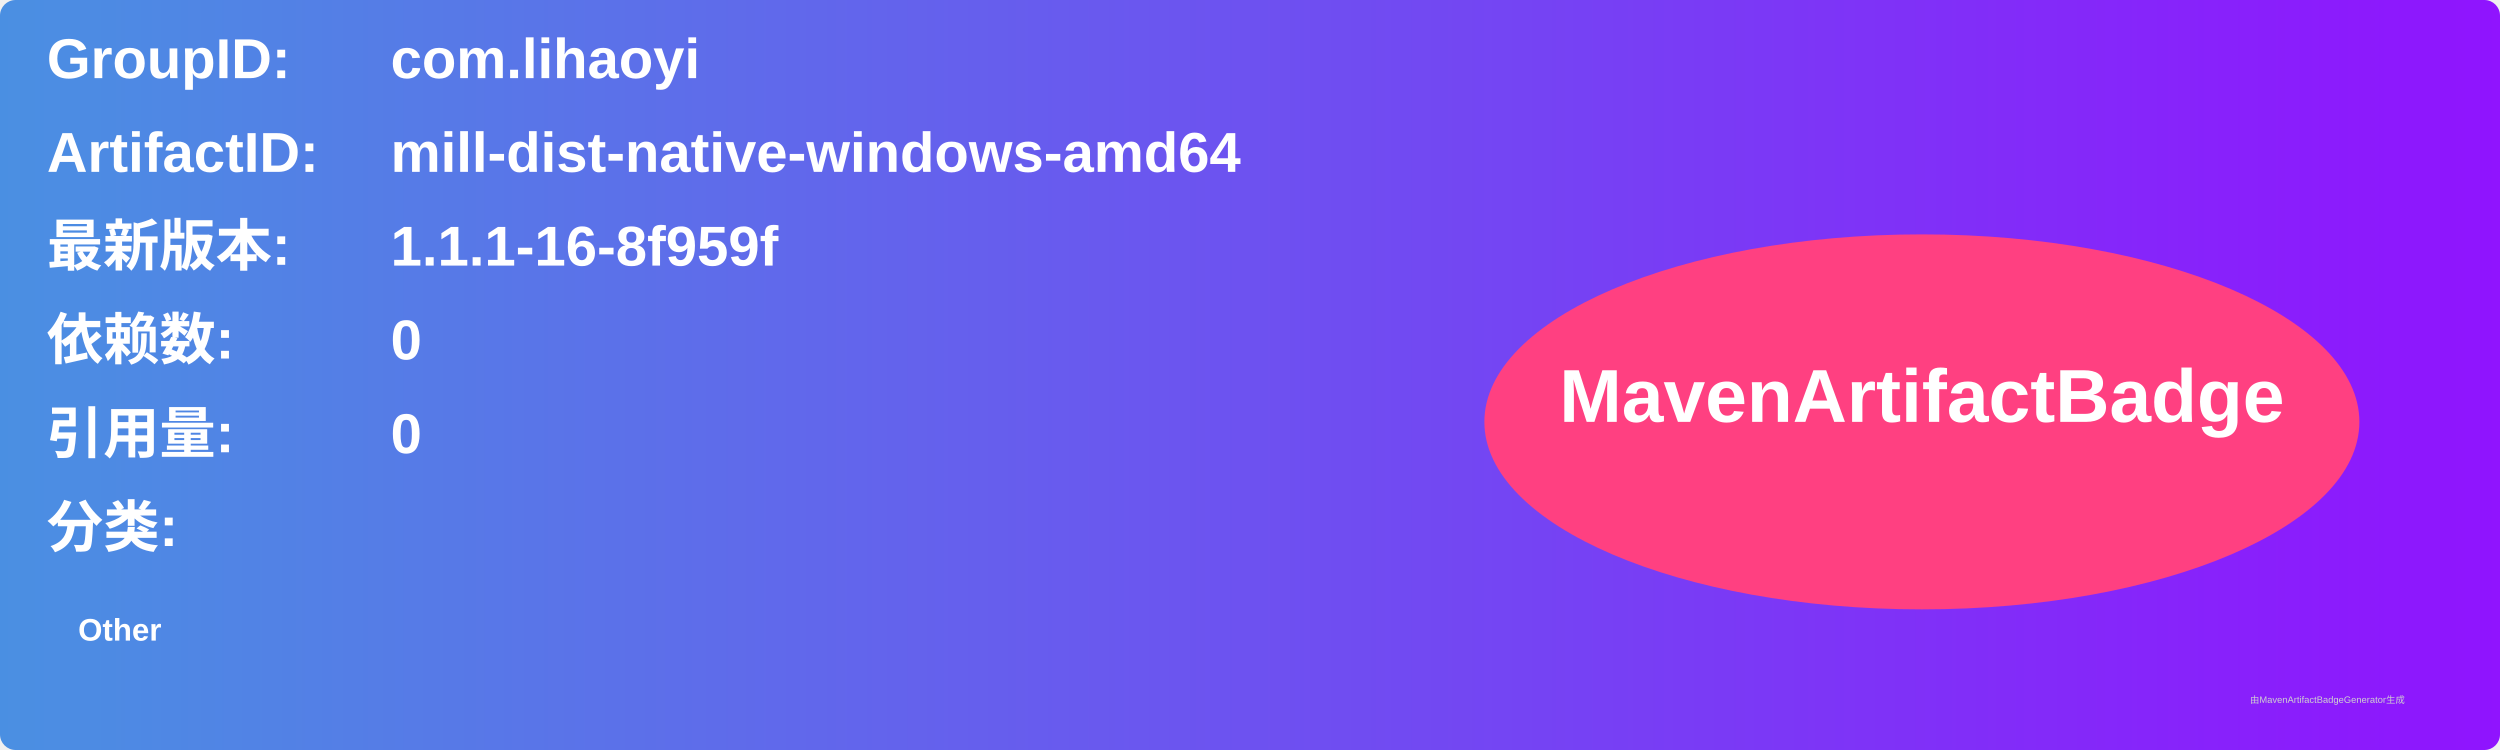
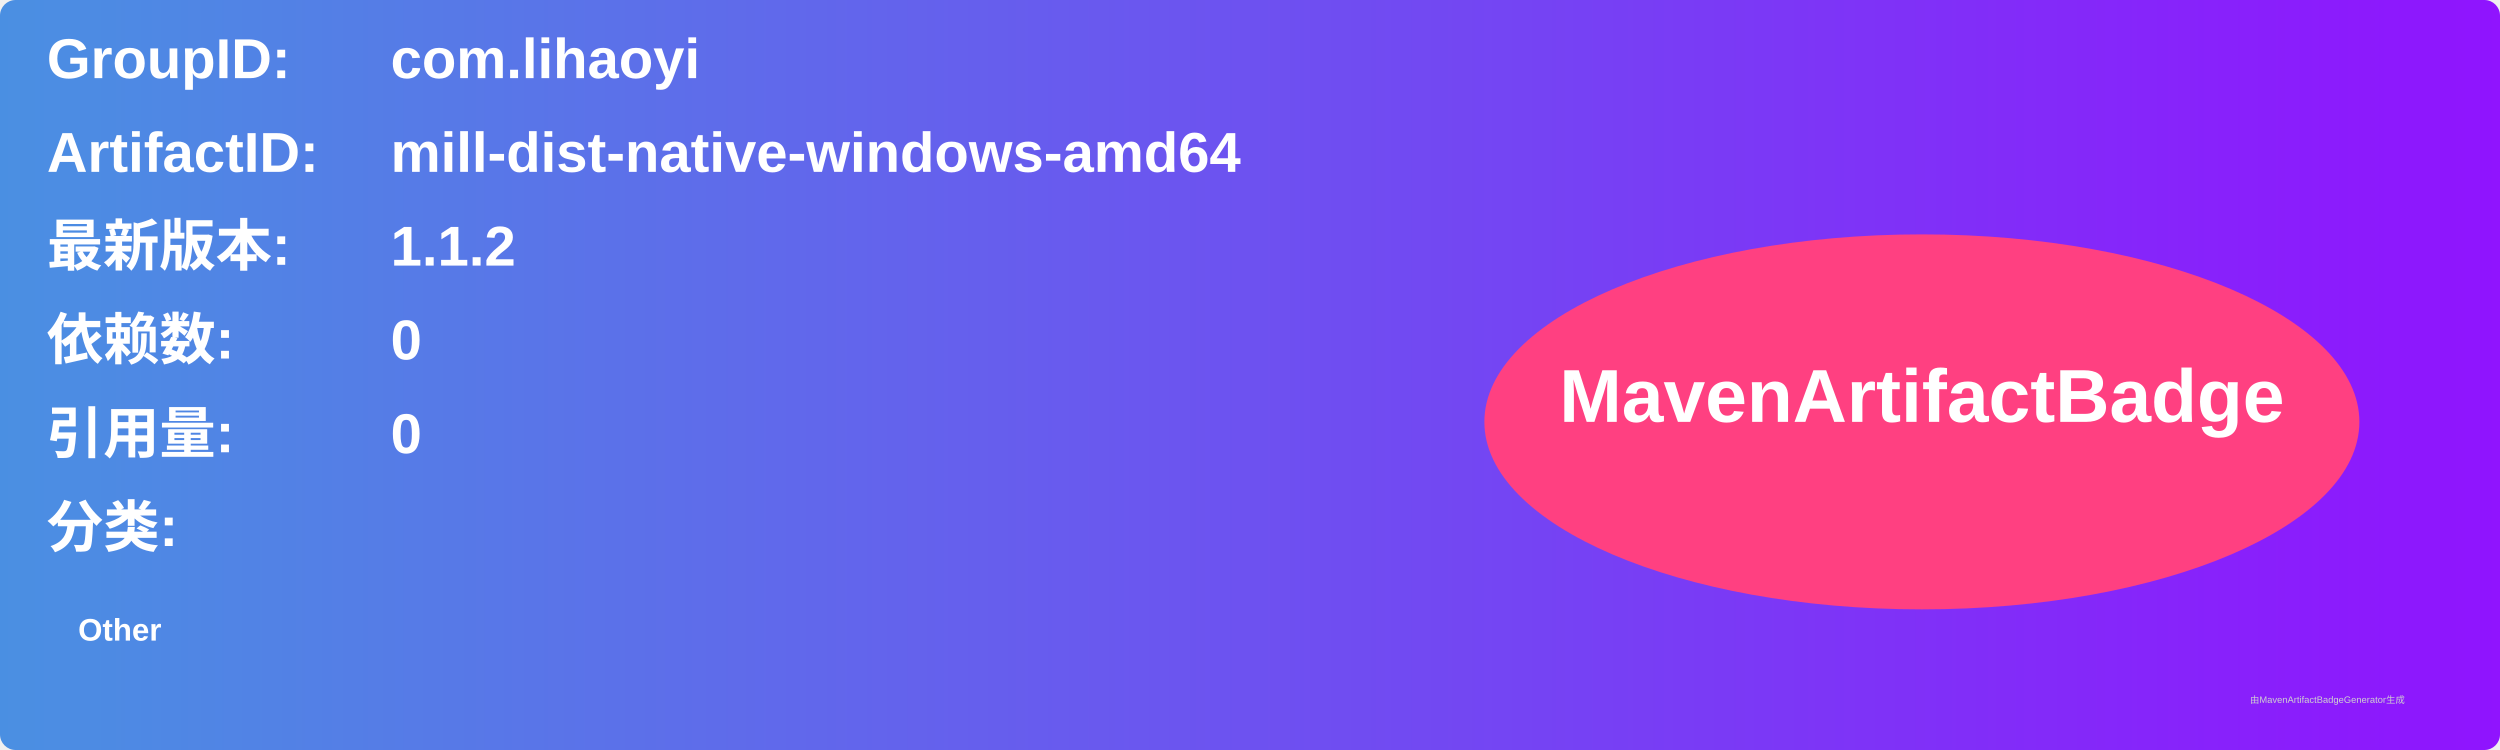
<svg xmlns="http://www.w3.org/2000/svg" width="800" height="240" viewBox="0 0 800 240">
  <linearGradient id="grad" x1="0%" y1="0%" x2="100%" y2="0%">
    <stop offset="0%" stop-color="#4a90e2" />
    <stop offset="100%" stop-color="#9013fe" />
  </linearGradient>
  <rect width="100%" height="100%" rx="5" ry="5" fill="url(#grad)" />
  <g transform="translate(15, 15)">
    <text x="0" y="10" font-family="Arial" font-size="18" fill="white" font-weight="bold" width="260">GroupID:</text>
    <text x="110" y="10" font-family="Arial" font-size="18" fill="white" font-weight="bold" width="460">com.lihaoyi</text>
    <text x="0" y="40" font-family="Arial" font-size="18" fill="white" font-weight="bold" width="260">ArtifactID:</text>
    <text x="110" y="40" font-family="Arial" font-size="18" fill="white" font-weight="bold" width="460">mill-dist-native-windows-amd64</text>
    <text x="0" y="70" font-family="Arial" font-size="18" fill="white" font-weight="bold">最新版本:</text>
    <text x="110" y="70" font-family="Arial" font-size="18" fill="white" font-weight="bold">
-       <tspan font-weight="bold">1.1.1-16-8f959f</tspan>
+       <tspan font-weight="bold">1.1.2</tspan>
    </text>
    <text x="0" y="100" font-family="Arial" font-size="18" fill="white" font-weight="bold">依赖数: </text>
    <text x="110" y="100" font-family="Arial" font-size="18" fill="white">
      <tspan font-weight="bold">0</tspan>
    </text>
    <text x="0" y="130" font-family="Arial" font-size="18" fill="white" font-weight="bold">引用量: </text>
    <text x="110" y="130" font-family="Arial" font-size="18" fill="white">
      <tspan font-weight="bold">0</tspan>
    </text>
    <text x="0" y="160" font-family="Arial" font-size="18" fill="white" font-weight="bold">分类:</text>
    <text x="10" y="190" font-family="Arial" font-size="10" fill="white">
      <tspan font-weight="bold">Other</tspan>
    </text>
    <ellipse cx="600" cy="120" rx="140" ry="60" fill="#ff4081" />
    <text x="600" y="120" text-anchor="middle" font-family="Arial" font-size="24" fill="white" font-weight="bold">MavenArtifactBadge</text>
  </g>
  <text x="720" y="225" font-family="Arial" font-size="3" fill="#d0d0d0">由MavenArtifactBadgeGenerator生成</text>
</svg>
